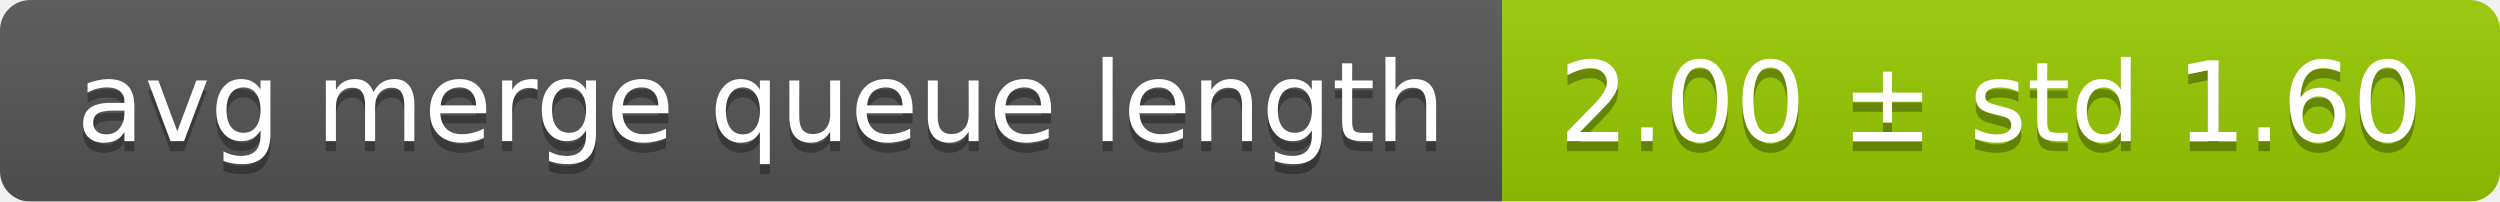
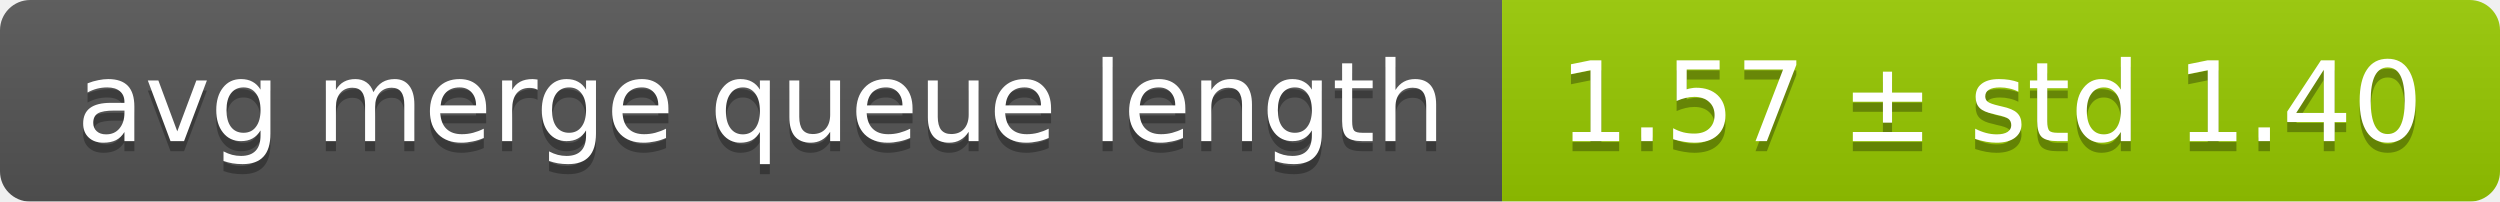
<svg xmlns="http://www.w3.org/2000/svg" width="248" height="20">
  <linearGradient id="smooth" x2="0" y2="100%">
    <stop offset="0" stop-color="#bbb" stop-opacity=".1" />
    <stop offset="1" stop-opacity=".1" />
  </linearGradient>
  <mask id="round">
    <rect width="248" height="20" rx="3" fill="#fff" />
  </mask>
  <g mask="url(#round)">
    <rect width="149" height="20" fill="#555" />
    <rect x="149" width="99" height="20" fill="#97ca00" />
    <rect width="248" height="20" fill="url(#smooth)" />
  </g>
  <g fill="#fff" text-anchor="middle" font-family="DejaVu Sans,Verdana,Geneva,sans-serif" font-size="11">
    <text x="75.5" y="15" fill="#010101" fill-opacity=".3">avg merge queue length</text>
    <text x="75.5" y="14">avg merge queue length</text>
-     <text x="197.5" y="15" fill="#010101" fill-opacity=".3">2.00 ± std 1.60</text>
-     <text x="197.5" y="14">2.00 ± std 1.60</text>
+     <text x="197.5" y="15" fill="#010101" fill-opacity=".3">1.57 ± std 1.40</text>
+     <text x="197.5" y="14">1.57 ± std 1.40</text>
  </g>
</svg>
